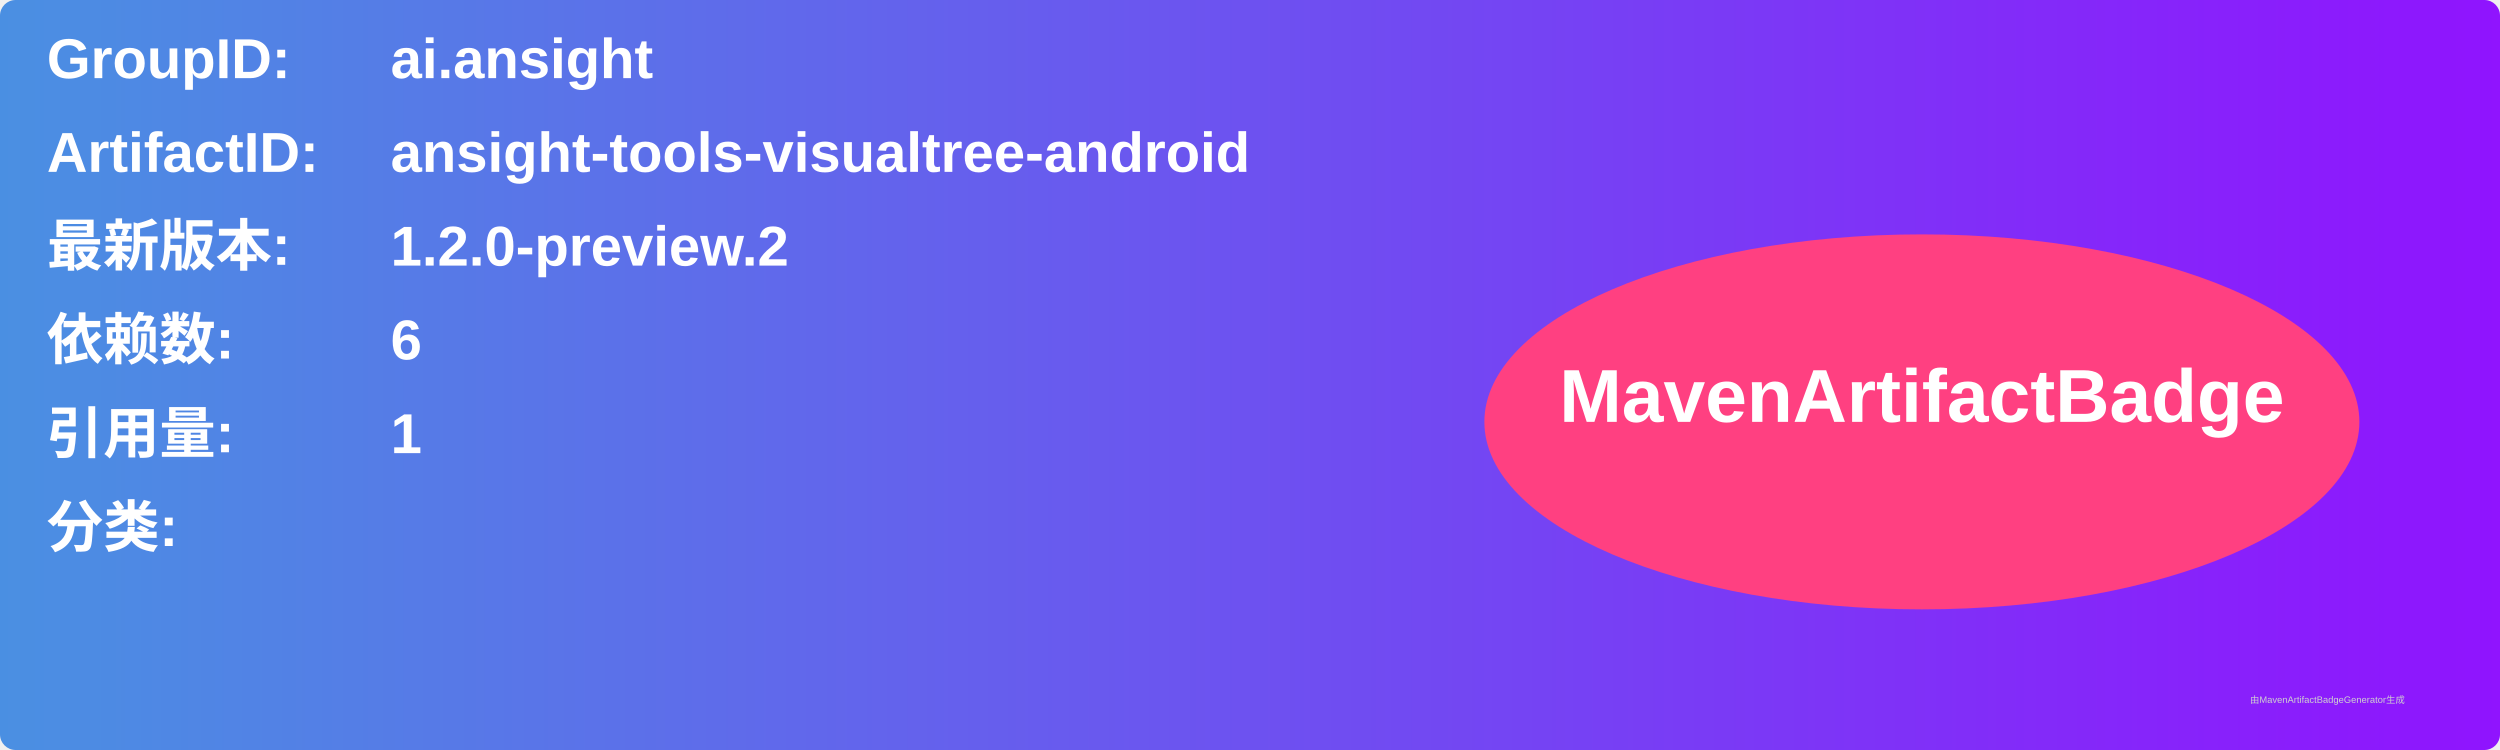
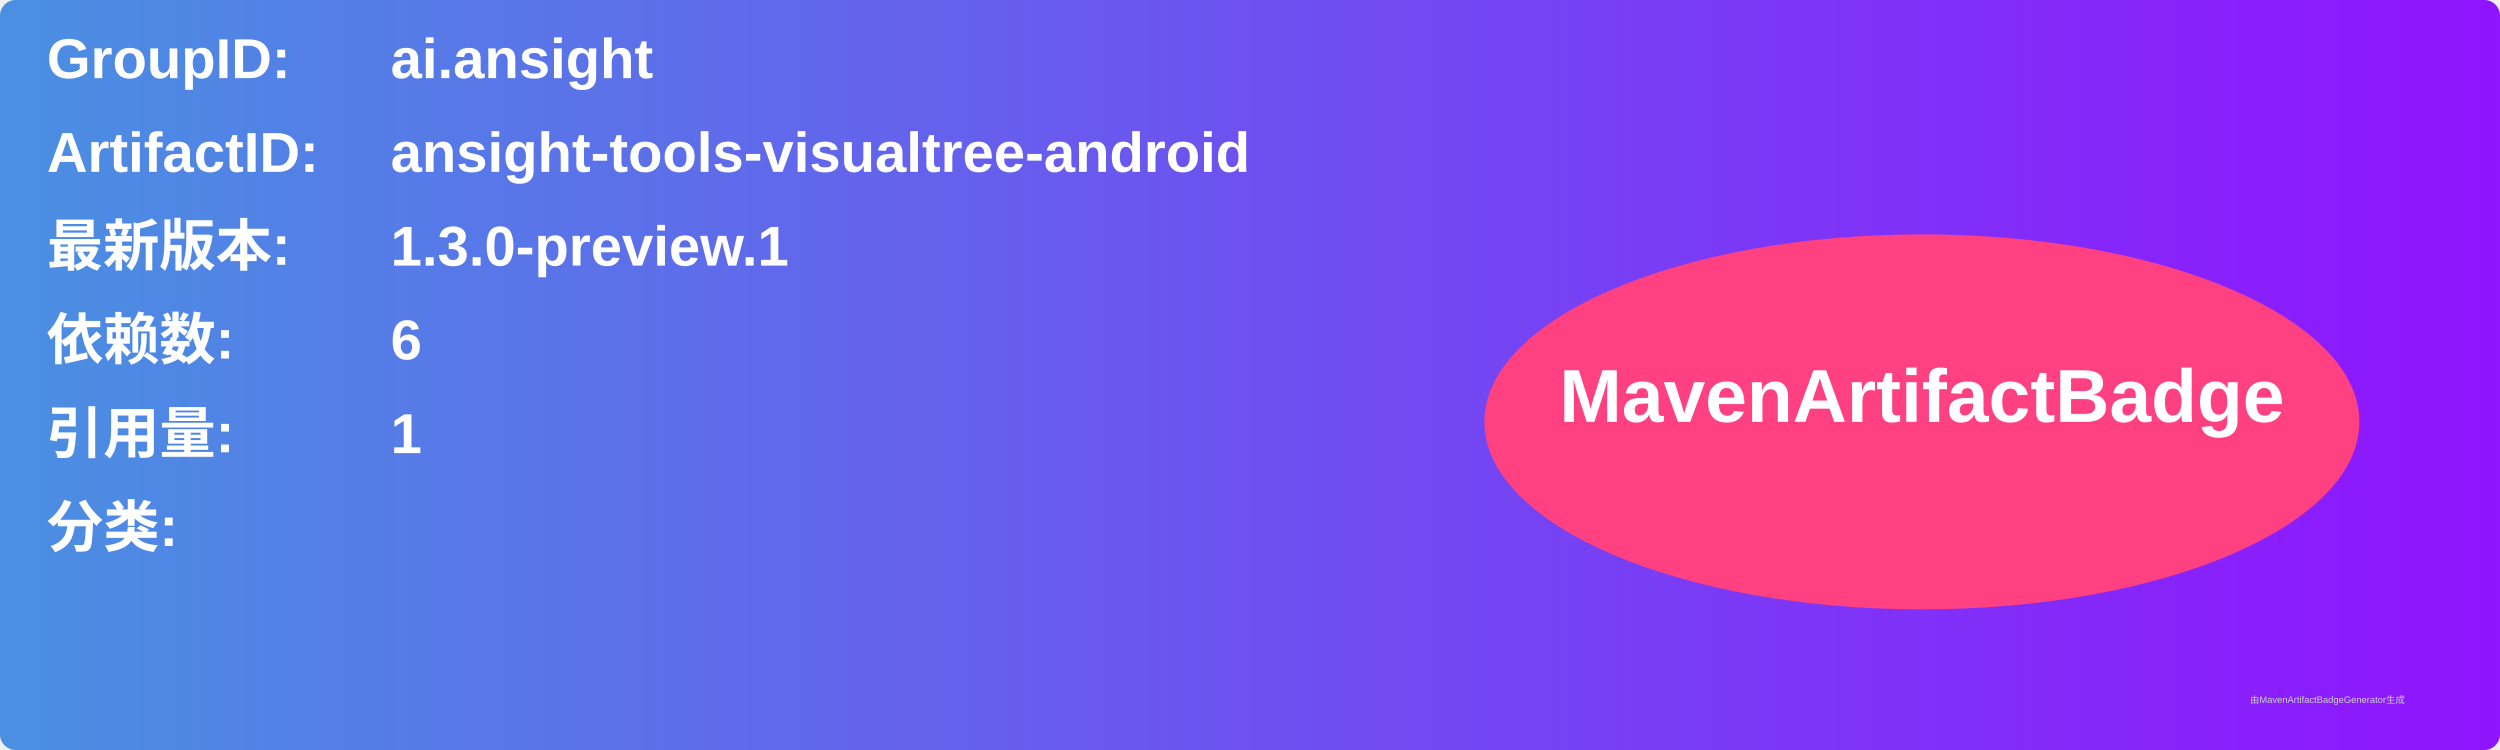
<svg xmlns="http://www.w3.org/2000/svg" width="800" height="240" viewBox="0 0 800 240">
  <linearGradient id="grad" x1="0%" y1="0%" x2="100%" y2="0%">
    <stop offset="0%" stop-color="#4a90e2" />
    <stop offset="100%" stop-color="#9013fe" />
  </linearGradient>
  <rect width="100%" height="100%" rx="5" ry="5" fill="url(#grad)" />
  <g transform="translate(15, 15)">
    <text x="0" y="10" font-family="Arial" font-size="18" fill="white" font-weight="bold" width="260">GroupID:</text>
    <text x="110" y="10" font-family="Arial" font-size="18" fill="white" font-weight="bold" width="460">ai.ansight</text>
    <text x="0" y="40" font-family="Arial" font-size="18" fill="white" font-weight="bold" width="260">ArtifactID:</text>
    <text x="110" y="40" font-family="Arial" font-size="18" fill="white" font-weight="bold" width="460">ansight-tools-visualtree-android</text>
    <text x="0" y="70" font-family="Arial" font-size="18" fill="white" font-weight="bold">最新版本:</text>
    <text x="110" y="70" font-family="Arial" font-size="18" fill="white" font-weight="bold">
-       <tspan font-weight="bold">1.2.0-preview.2</tspan>
+       <tspan font-weight="bold">1.3.0-preview.1</tspan>
    </text>
    <text x="0" y="100" font-family="Arial" font-size="18" fill="white" font-weight="bold">依赖数: </text>
    <text x="110" y="100" font-family="Arial" font-size="18" fill="white">
      <tspan font-weight="bold">6</tspan>
    </text>
    <text x="0" y="130" font-family="Arial" font-size="18" fill="white" font-weight="bold">引用量: </text>
    <text x="110" y="130" font-family="Arial" font-size="18" fill="white">
      <tspan font-weight="bold">1</tspan>
    </text>
    <text x="0" y="160" font-family="Arial" font-size="18" fill="white" font-weight="bold">分类:</text>
    <text x="10" y="190" font-family="Arial" font-size="10" fill="white">
      <tspan font-weight="bold" />
    </text>
    <ellipse cx="600" cy="120" rx="140" ry="60" fill="#ff4081" />
    <text x="600" y="120" text-anchor="middle" font-family="Arial" font-size="24" fill="white" font-weight="bold">MavenArtifactBadge</text>
  </g>
  <text x="720" y="225" font-family="Arial" font-size="3" fill="#d0d0d0">由MavenArtifactBadgeGenerator生成</text>
</svg>
